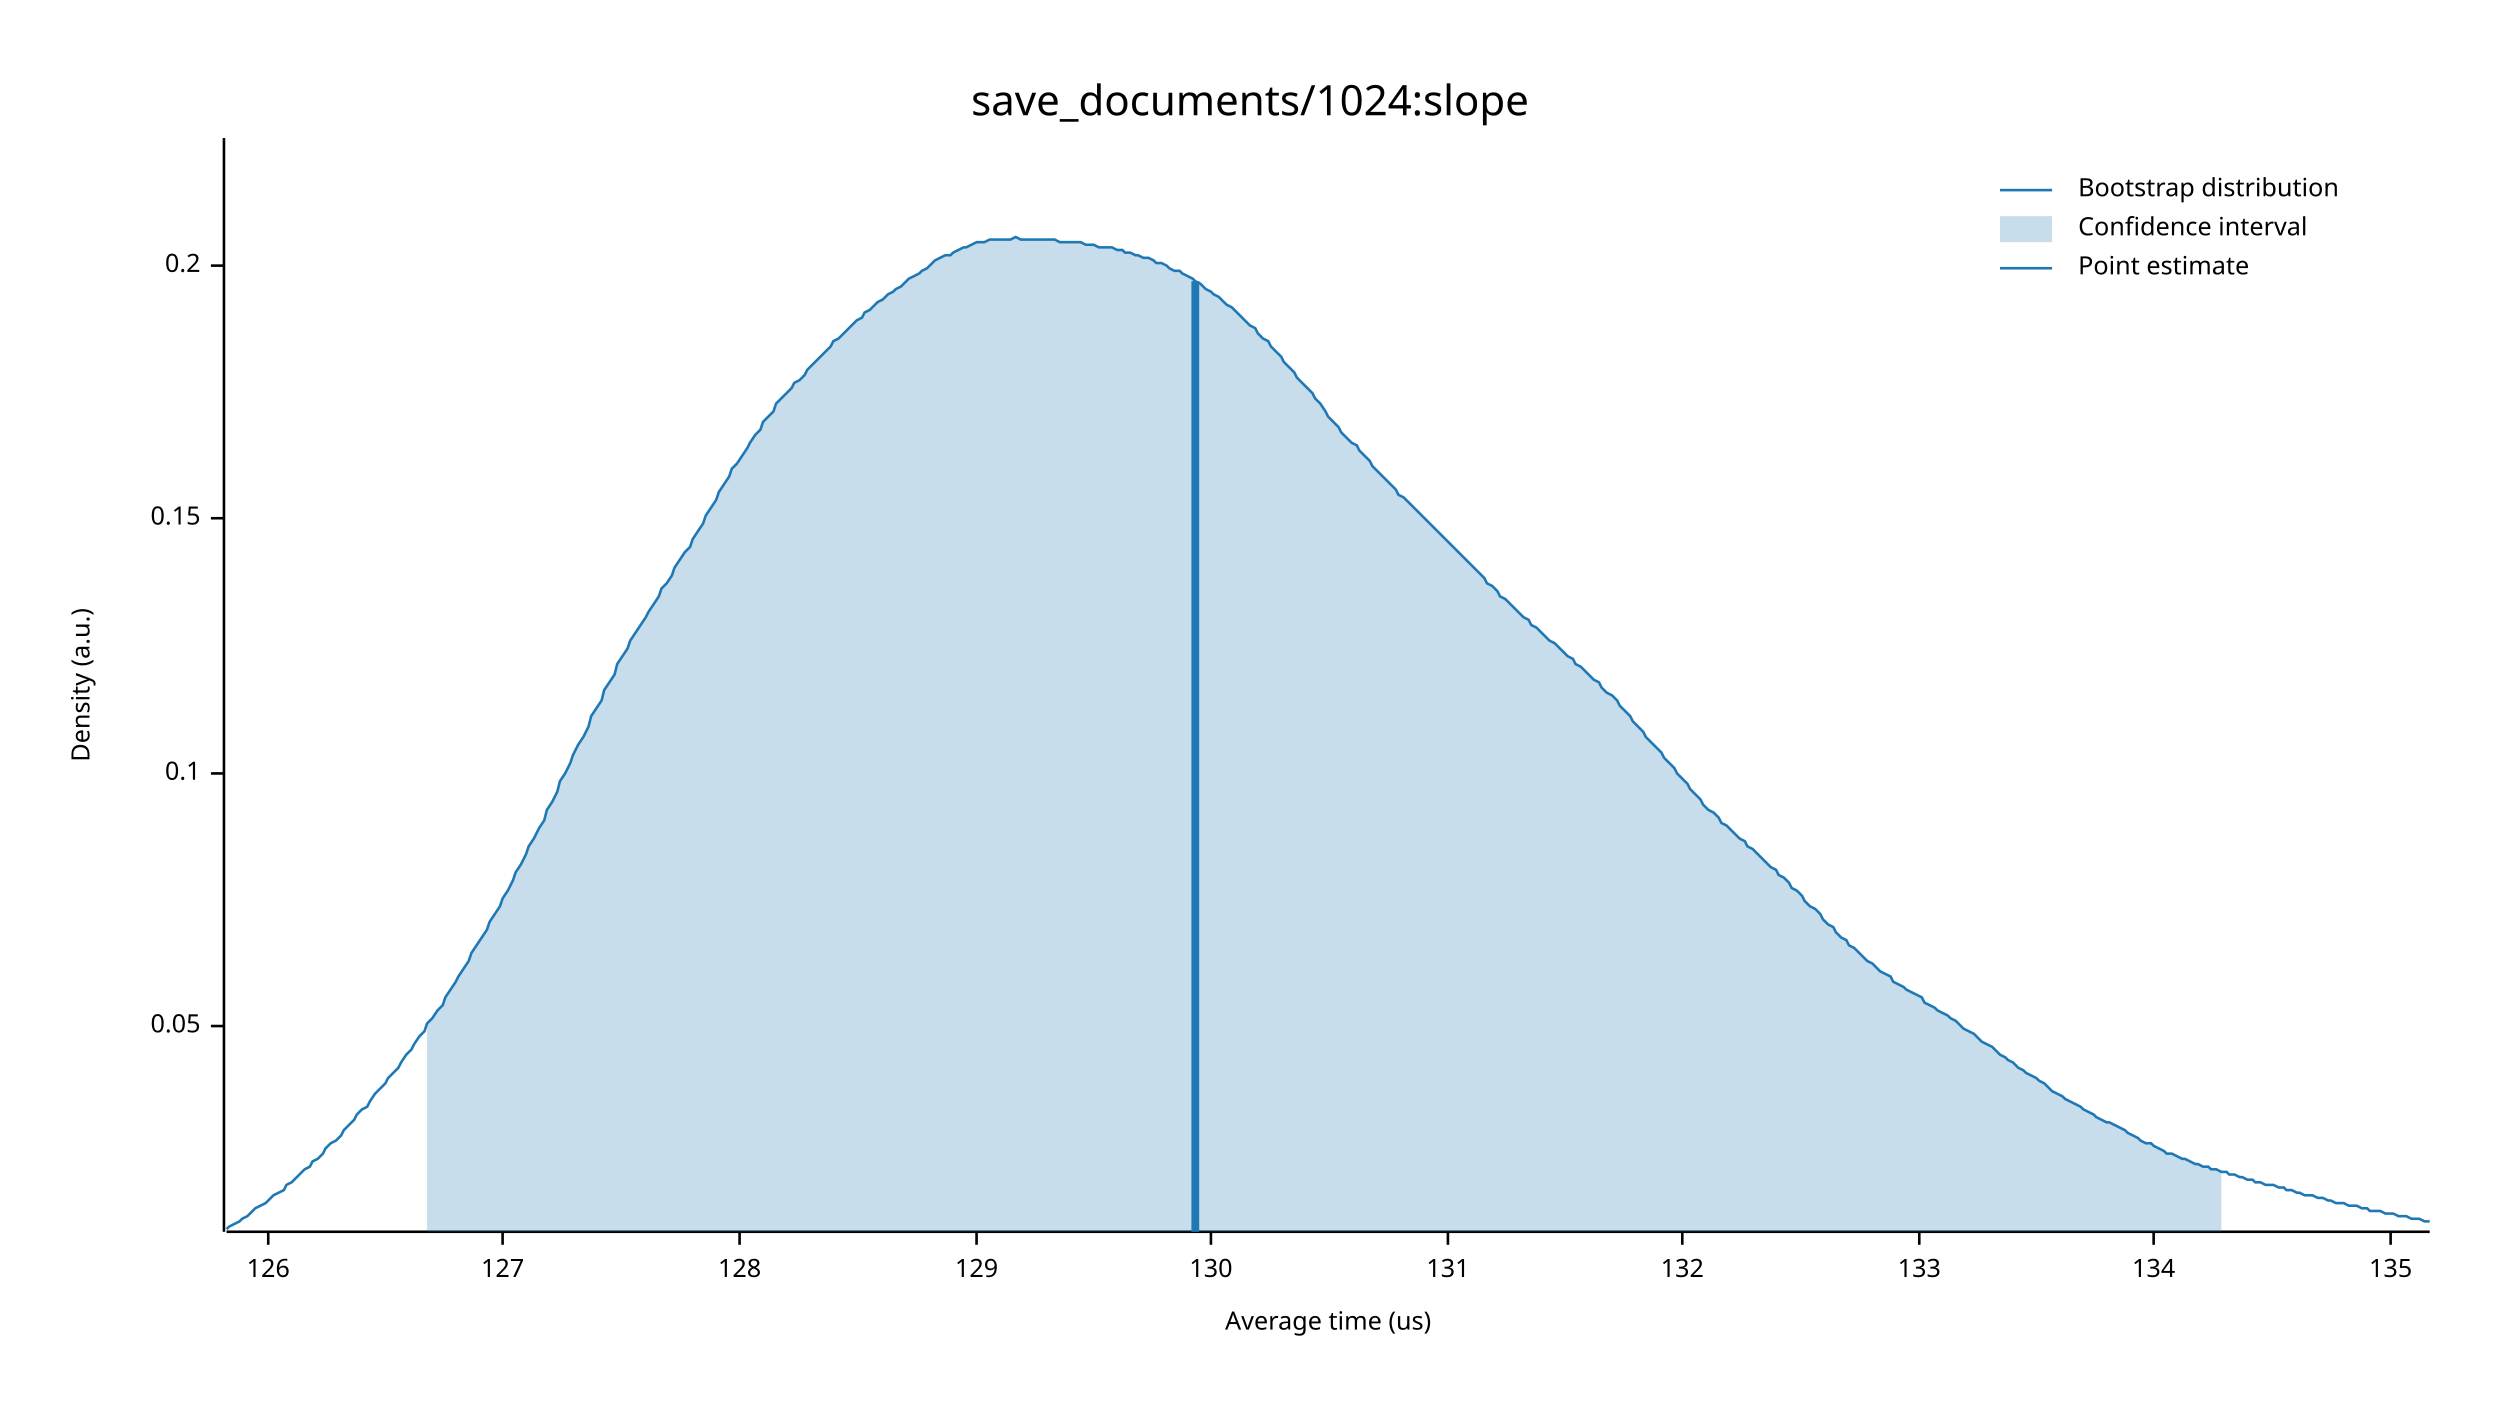
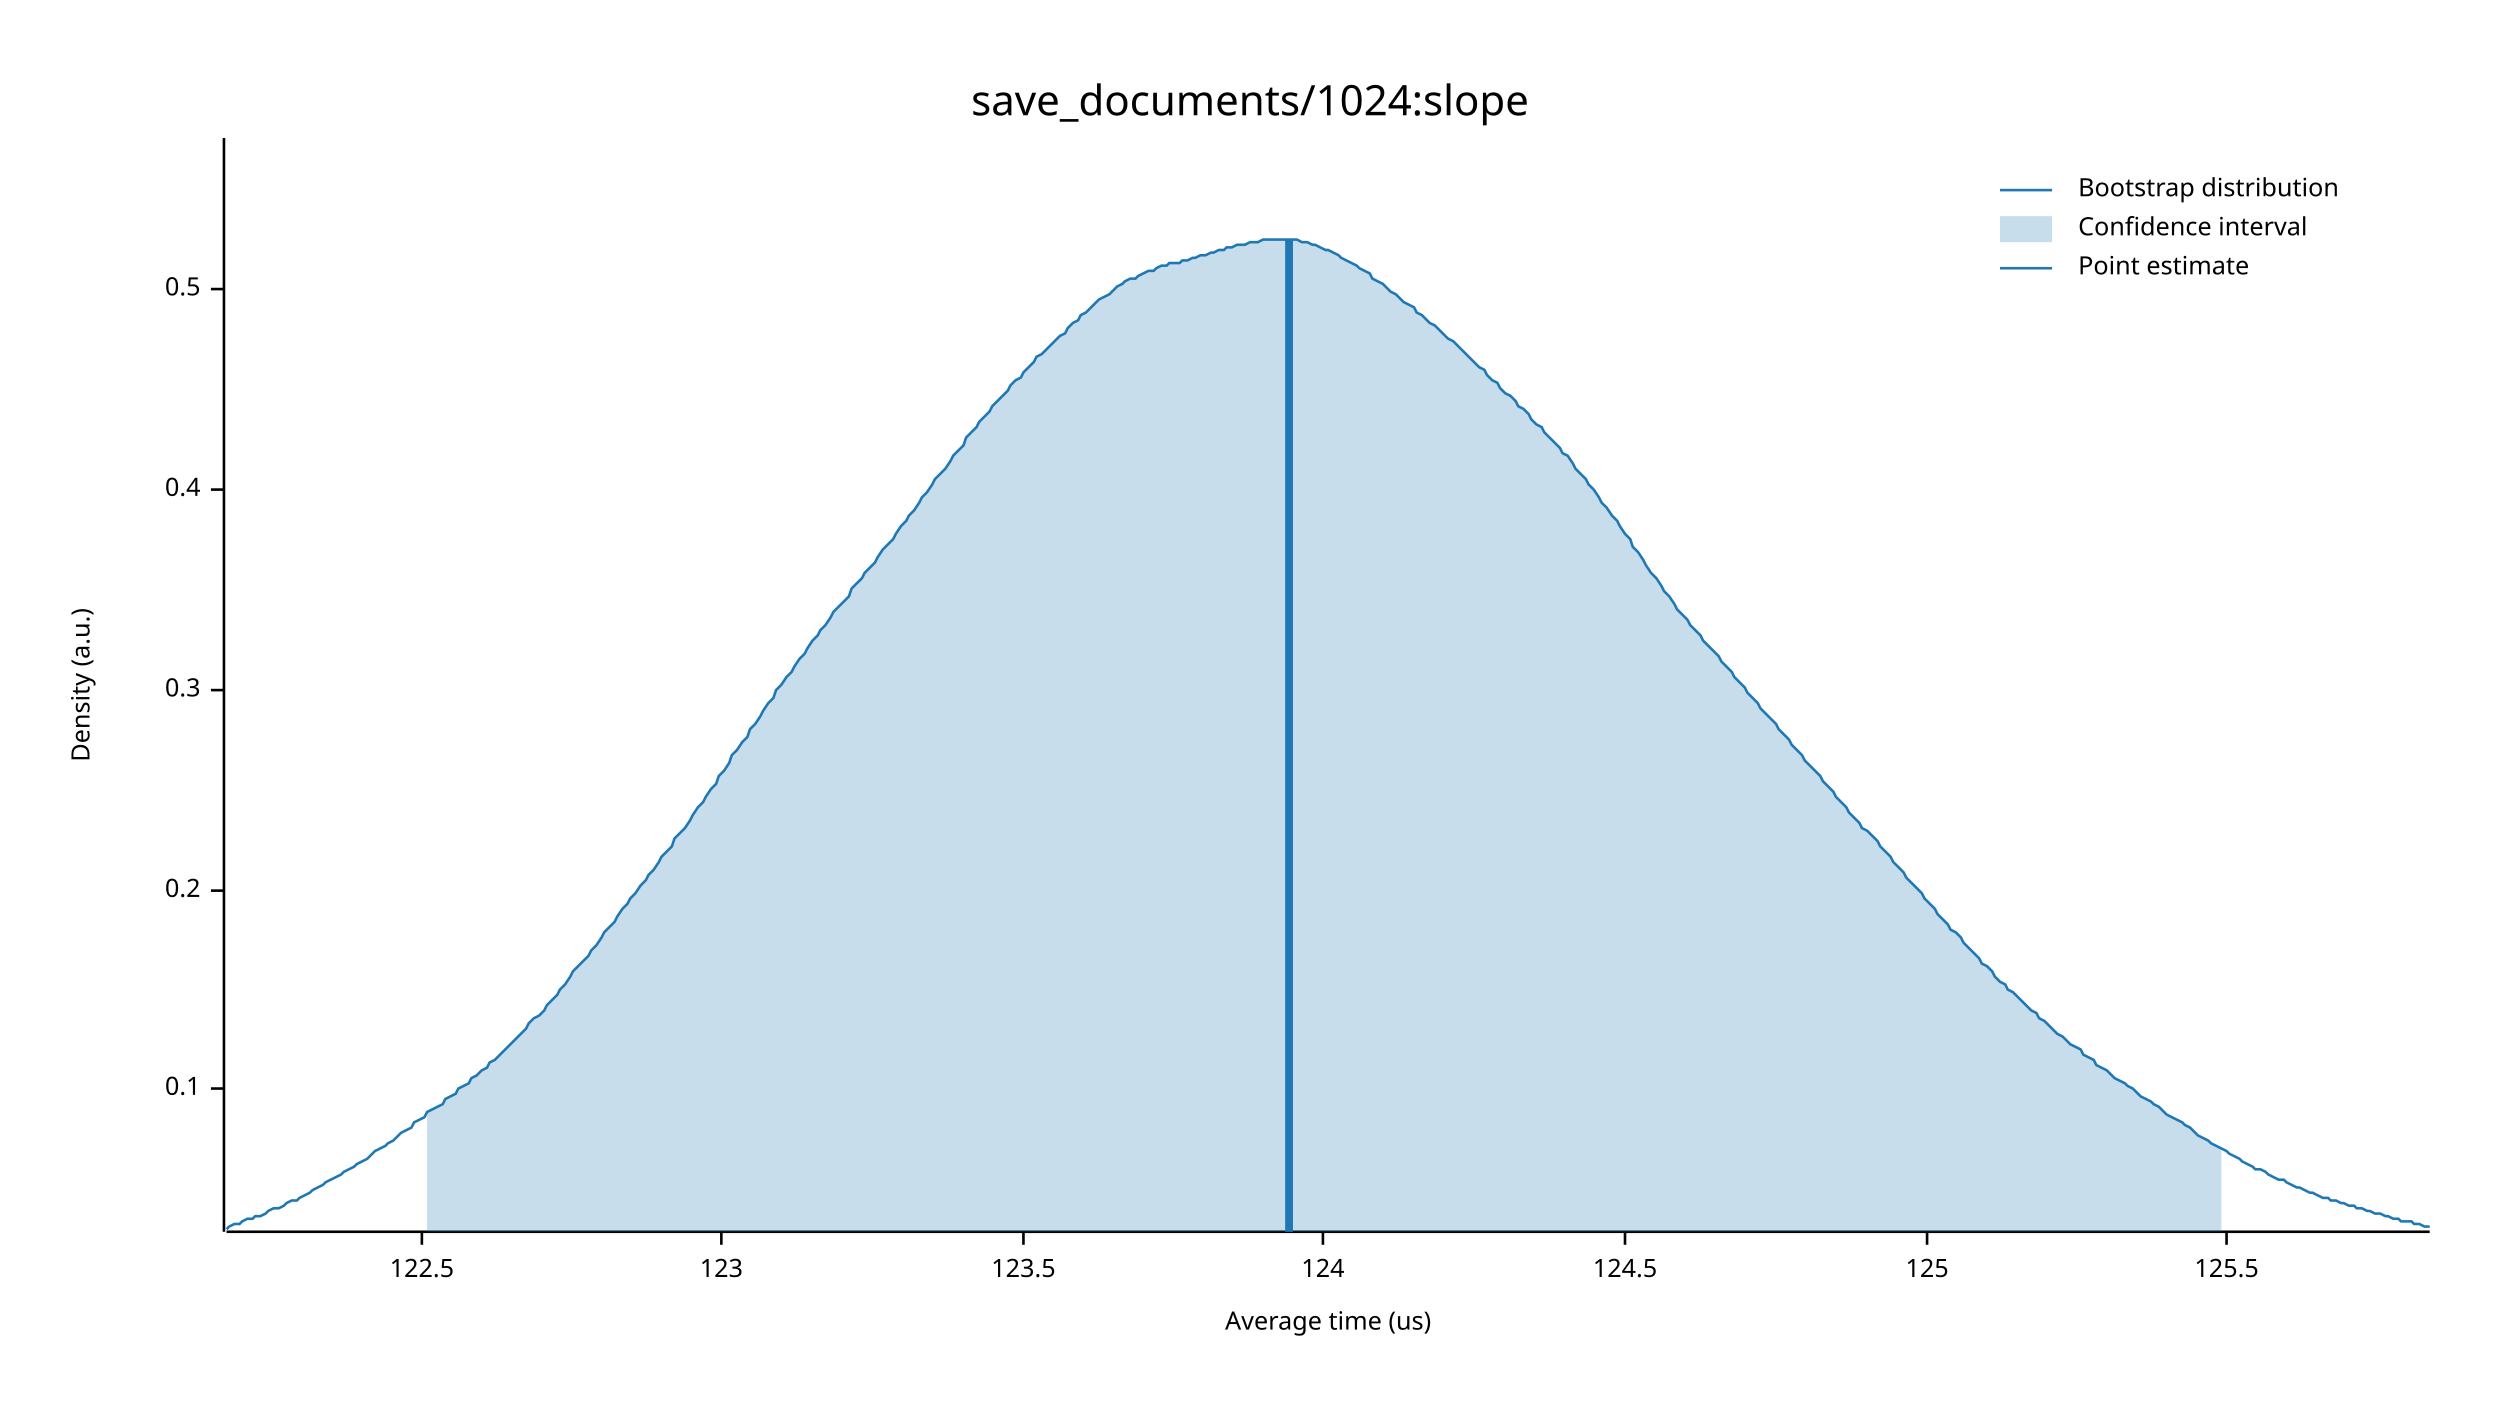
<svg xmlns="http://www.w3.org/2000/svg" width="960" height="540" viewBox="0 0 960 540">
  <text x="480" y="32" dy="0.76em" text-anchor="middle" font-family="sans-serif" font-size="16.129" opacity="1" fill="#000000">
save_documents/1024:slope
</text>
  <text x="27" y="263" dy="0.76em" text-anchor="middle" font-family="sans-serif" font-size="9.677" opacity="1" fill="#000000" transform="rotate(270, 27, 263)">
Density (a.u.)
</text>
  <text x="510" y="513" dy="-0.5ex" text-anchor="middle" font-family="sans-serif" font-size="9.677" opacity="1" fill="#000000">
Average time (us)
</text>
  <polyline fill="none" opacity="1" stroke="#000000" stroke-width="1" points="86,53 86,473 " />
-   <text x="77" y="394" dy="0.5ex" text-anchor="end" font-family="sans-serif" font-size="9.677" opacity="1" fill="#000000">
- 0.05
- </text>
-   <polyline fill="none" opacity="1" stroke="#000000" stroke-width="1" points="81,394 86,394 " />
-   <text x="77" y="297" dy="0.5ex" text-anchor="end" font-family="sans-serif" font-size="9.677" opacity="1" fill="#000000">
+   <text x="77" y="418" dy="0.5ex" text-anchor="end" font-family="sans-serif" font-size="9.677" opacity="1" fill="#000000">
0.1
</text>
-   <polyline fill="none" opacity="1" stroke="#000000" stroke-width="1" points="81,297 86,297 " />
-   <text x="77" y="199" dy="0.5ex" text-anchor="end" font-family="sans-serif" font-size="9.677" opacity="1" fill="#000000">
- 0.15
- </text>
-   <polyline fill="none" opacity="1" stroke="#000000" stroke-width="1" points="81,199 86,199 " />
-   <text x="77" y="102" dy="0.5ex" text-anchor="end" font-family="sans-serif" font-size="9.677" opacity="1" fill="#000000">
+   <polyline fill="none" opacity="1" stroke="#000000" stroke-width="1" points="81,418 86,418 " />
+   <text x="77" y="342" dy="0.5ex" text-anchor="end" font-family="sans-serif" font-size="9.677" opacity="1" fill="#000000">
0.2
</text>
-   <polyline fill="none" opacity="1" stroke="#000000" stroke-width="1" points="81,102 86,102 " />
+   <polyline fill="none" opacity="1" stroke="#000000" stroke-width="1" points="81,342 86,342 " />
+   <text x="77" y="265" dy="0.5ex" text-anchor="end" font-family="sans-serif" font-size="9.677" opacity="1" fill="#000000">
+ 0.3
+ </text>
+   <polyline fill="none" opacity="1" stroke="#000000" stroke-width="1" points="81,265 86,265 " />
+   <text x="77" y="188" dy="0.5ex" text-anchor="end" font-family="sans-serif" font-size="9.677" opacity="1" fill="#000000">
+ 0.4
+ </text>
+   <polyline fill="none" opacity="1" stroke="#000000" stroke-width="1" points="81,188 86,188 " />
+   <text x="77" y="111" dy="0.5ex" text-anchor="end" font-family="sans-serif" font-size="9.677" opacity="1" fill="#000000">
+ 0.5
+ </text>
+   <polyline fill="none" opacity="1" stroke="#000000" stroke-width="1" points="81,111 86,111 " />
  <polyline fill="none" opacity="1" stroke="#000000" stroke-width="1" points="87,473 933,473 " />
-   <text x="103" y="483" dy="0.76em" text-anchor="middle" font-family="sans-serif" font-size="9.677" opacity="1" fill="#000000">
- 126
+   <text x="162" y="483" dy="0.76em" text-anchor="middle" font-family="sans-serif" font-size="9.677" opacity="1" fill="#000000">
+ 122.5
</text>
-   <polyline fill="none" opacity="1" stroke="#000000" stroke-width="1" points="103,473 103,478 " />
-   <text x="193" y="483" dy="0.76em" text-anchor="middle" font-family="sans-serif" font-size="9.677" opacity="1" fill="#000000">
- 127
+   <polyline fill="none" opacity="1" stroke="#000000" stroke-width="1" points="162,473 162,478 " />
+   <text x="277" y="483" dy="0.76em" text-anchor="middle" font-family="sans-serif" font-size="9.677" opacity="1" fill="#000000">
+ 123
</text>
-   <polyline fill="none" opacity="1" stroke="#000000" stroke-width="1" points="193,473 193,478 " />
-   <text x="284" y="483" dy="0.76em" text-anchor="middle" font-family="sans-serif" font-size="9.677" opacity="1" fill="#000000">
- 128
+   <polyline fill="none" opacity="1" stroke="#000000" stroke-width="1" points="277,473 277,478 " />
+   <text x="393" y="483" dy="0.76em" text-anchor="middle" font-family="sans-serif" font-size="9.677" opacity="1" fill="#000000">
+ 123.5
</text>
-   <polyline fill="none" opacity="1" stroke="#000000" stroke-width="1" points="284,473 284,478 " />
-   <text x="375" y="483" dy="0.76em" text-anchor="middle" font-family="sans-serif" font-size="9.677" opacity="1" fill="#000000">
- 129
+   <polyline fill="none" opacity="1" stroke="#000000" stroke-width="1" points="393,473 393,478 " />
+   <text x="508" y="483" dy="0.76em" text-anchor="middle" font-family="sans-serif" font-size="9.677" opacity="1" fill="#000000">
+ 124
</text>
-   <polyline fill="none" opacity="1" stroke="#000000" stroke-width="1" points="375,473 375,478 " />
-   <text x="465" y="483" dy="0.76em" text-anchor="middle" font-family="sans-serif" font-size="9.677" opacity="1" fill="#000000">
- 130
+   <polyline fill="none" opacity="1" stroke="#000000" stroke-width="1" points="508,473 508,478 " />
+   <text x="624" y="483" dy="0.76em" text-anchor="middle" font-family="sans-serif" font-size="9.677" opacity="1" fill="#000000">
+ 124.5
</text>
-   <polyline fill="none" opacity="1" stroke="#000000" stroke-width="1" points="465,473 465,478 " />
-   <text x="556" y="483" dy="0.76em" text-anchor="middle" font-family="sans-serif" font-size="9.677" opacity="1" fill="#000000">
- 131
+   <polyline fill="none" opacity="1" stroke="#000000" stroke-width="1" points="624,473 624,478 " />
+   <text x="740" y="483" dy="0.76em" text-anchor="middle" font-family="sans-serif" font-size="9.677" opacity="1" fill="#000000">
+ 125
</text>
-   <polyline fill="none" opacity="1" stroke="#000000" stroke-width="1" points="556,473 556,478 " />
-   <text x="646" y="483" dy="0.76em" text-anchor="middle" font-family="sans-serif" font-size="9.677" opacity="1" fill="#000000">
- 132
+   <polyline fill="none" opacity="1" stroke="#000000" stroke-width="1" points="740,473 740,478 " />
+   <text x="855" y="483" dy="0.76em" text-anchor="middle" font-family="sans-serif" font-size="9.677" opacity="1" fill="#000000">
+ 125.5
</text>
-   <polyline fill="none" opacity="1" stroke="#000000" stroke-width="1" points="646,473 646,478 " />
-   <text x="737" y="483" dy="0.76em" text-anchor="middle" font-family="sans-serif" font-size="9.677" opacity="1" fill="#000000">
- 133
- </text>
-   <polyline fill="none" opacity="1" stroke="#000000" stroke-width="1" points="737,473 737,478 " />
-   <text x="827" y="483" dy="0.76em" text-anchor="middle" font-family="sans-serif" font-size="9.677" opacity="1" fill="#000000">
- 134
- </text>
-   <polyline fill="none" opacity="1" stroke="#000000" stroke-width="1" points="827,473 827,478 " />
-   <text x="918" y="483" dy="0.76em" text-anchor="middle" font-family="sans-serif" font-size="9.677" opacity="1" fill="#000000">
- 135
- </text>
-   <polyline fill="none" opacity="1" stroke="#000000" stroke-width="1" points="918,473 918,478 " />
-   <polyline fill="none" opacity="1" stroke="#1F78B4" stroke-width="1" points="87,472 88,471 90,470 92,469 93,468 95,467 97,465 98,464 100,463 102,462 103,461 105,459 107,458 109,457 110,455 112,454 114,452 115,451 117,449 119,448 120,446 122,445 124,443 125,441 127,439 129,438 131,436 132,434 134,432 136,430 137,428 139,426 141,425 142,423 144,420 146,418 148,416 149,414 151,412 153,410 154,408 156,405 158,403 159,401 161,398 163,396 164,393 166,391 168,388 170,386 171,383 173,380 175,377 176,375 178,372 180,369 181,366 183,363 185,360 187,357 188,354 190,351 192,348 193,345 195,342 197,338 198,335 200,332 202,328 203,325 205,322 207,318 209,315 210,311 212,308 214,304 215,300 217,297 219,293 220,290 222,286 224,283 226,279 227,275 229,272 231,269 232,265 234,262 236,259 237,255 239,252 241,249 242,246 244,243 246,240 248,237 249,235 251,232 253,229 254,226 256,224 258,221 259,218 261,215 263,212 265,210 266,207 268,204 270,201 271,198 273,195 275,192 276,189 278,186 280,183 281,180 283,178 285,175 287,172 288,170 290,167 292,165 293,162 295,160 297,158 298,155 300,153 302,151 304,149 305,147 307,146 309,144 310,142 312,140 314,138 315,137 317,135 319,133 320,131 322,130 324,128 326,126 327,125 329,123 331,122 332,120 334,119 336,117 337,116 339,115 341,113 343,112 344,111 346,110 348,108 349,107 351,106 353,105 354,104 356,103 358,101 359,100 361,99 363,98 365,98 366,97 368,96 370,95 371,95 373,94 375,93 376,93 378,93 380,92 381,92 383,92 385,92 387,92 388,92 390,91 392,92 393,92 395,92 397,92 398,92 400,92 402,92 404,92 405,92 407,93 409,93 410,93 412,93 414,93 415,93 417,94 419,94 420,94 422,95 424,95 426,95 427,95 429,96 431,96 432,97 434,97 436,98 437,98 439,99 441,99 443,100 444,101 446,101 448,102 449,103 451,104 453,104 454,105 456,106 458,107 459,108 461,109 463,111 465,112 466,113 468,114 470,116 471,117 473,118 475,120 476,121 478,123 480,125 482,126 483,128 485,130 487,131 488,133 490,135 492,137 493,139 495,141 497,143 498,145 500,147 502,149 504,151 505,153 507,155 509,158 510,160 512,162 514,164 515,166 517,168 519,170 521,171 522,173 524,175 526,177 527,179 529,181 531,183 532,184 534,186 536,188 537,190 539,191 541,193 543,195 544,196 546,198 548,200 549,201 551,203 553,205 554,206 556,208 558,210 560,212 561,213 563,215 565,217 566,218 568,220 570,222 571,224 573,225 575,227 576,229 578,230 580,232 582,234 583,235 585,237 587,238 588,240 590,241 592,243 593,244 595,246 597,247 599,249 600,250 602,252 604,253 605,255 607,256 609,258 610,259 612,261 614,262 615,264 617,266 619,267 621,269 622,271 624,273 626,275 627,277 629,279 631,281 632,283 634,285 636,287 638,289 639,291 641,293 643,295 644,297 646,299 648,301 649,303 651,305 653,307 654,309 656,311 658,312 660,314 661,316 663,317 665,319 666,320 668,322 670,323 671,325 673,326 675,328 676,329 678,331 680,333 682,334 683,336 685,337 687,339 688,341 690,342 692,344 693,346 695,348 697,349 699,351 700,353 702,355 704,356 705,358 707,360 709,361 710,363 712,364 714,366 715,367 717,369 719,370 721,372 722,373 724,374 726,375 727,377 729,378 731,379 732,380 734,381 736,382 738,383 739,385 741,386 743,387 744,388 746,389 748,390 749,391 751,392 753,394 754,395 756,396 758,397 760,399 761,400 763,401 765,402 766,403 768,405 770,406 771,407 773,408 775,410 777,411 778,412 780,413 782,414 783,415 785,416 787,418 788,419 790,420 792,421 793,422 795,423 797,424 799,425 800,426 802,427 804,428 805,429 807,430 809,431 810,431 812,432 814,433 816,434 817,435 819,436 821,437 822,438 824,439 826,439 827,440 829,441 831,442 832,443 834,443 836,444 838,445 839,445 841,446 843,447 844,447 846,448 848,448 849,449 851,449 853,450 855,450 856,451 858,451 860,452 861,452 863,453 865,453 866,454 868,454 870,455 871,455 873,455 875,456 877,456 878,457 880,457 882,458 883,458 885,459 887,459 888,459 890,460 892,460 894,461 895,461 897,462 899,462 900,462 902,463 904,463 905,463 907,464 909,464 910,465 912,465 914,465 916,466 917,466 919,466 921,467 922,467 924,467 926,468 927,468 929,468 931,469 933,469 " />
-   <polygon opacity="0.25" fill="#1F78B4" points="164,393 166,391 168,388 170,386 171,383 173,380 175,377 176,375 178,372 180,369 181,366 183,363 185,360 187,357 188,354 190,351 192,348 193,345 195,342 197,338 198,335 200,332 202,328 203,325 205,322 207,318 209,315 210,311 212,308 214,304 215,300 217,297 219,293 220,290 222,286 224,283 226,279 227,275 229,272 231,269 232,265 234,262 236,259 237,255 239,252 241,249 242,246 244,243 246,240 248,237 249,235 251,232 253,229 254,226 256,224 258,221 259,218 261,215 263,212 265,210 266,207 268,204 270,201 271,198 273,195 275,192 276,189 278,186 280,183 281,180 283,178 285,175 287,172 288,170 290,167 292,165 293,162 295,160 297,158 298,155 300,153 302,151 304,149 305,147 307,146 309,144 310,142 312,140 314,138 315,137 317,135 319,133 320,131 322,130 324,128 326,126 327,125 329,123 331,122 332,120 334,119 336,117 337,116 339,115 341,113 343,112 344,111 346,110 348,108 349,107 351,106 353,105 354,104 356,103 358,101 359,100 361,99 363,98 365,98 366,97 368,96 370,95 371,95 373,94 375,93 376,93 378,93 380,92 381,92 383,92 385,92 387,92 388,92 390,91 392,92 393,92 395,92 397,92 398,92 400,92 402,92 404,92 405,92 407,93 409,93 410,93 412,93 414,93 415,93 417,94 419,94 420,94 422,95 424,95 426,95 427,95 429,96 431,96 432,97 434,97 436,98 437,98 439,99 441,99 443,100 444,101 446,101 448,102 449,103 451,104 453,104 454,105 456,106 458,107 459,108 461,109 463,111 465,112 466,113 468,114 470,116 471,117 473,118 475,120 476,121 478,123 480,125 482,126 483,128 485,130 487,131 488,133 490,135 492,137 493,139 495,141 497,143 498,145 500,147 502,149 504,151 505,153 507,155 509,158 510,160 512,162 514,164 515,166 517,168 519,170 521,171 522,173 524,175 526,177 527,179 529,181 531,183 532,184 534,186 536,188 537,190 539,191 541,193 543,195 544,196 546,198 548,200 549,201 551,203 553,205 554,206 556,208 558,210 560,212 561,213 563,215 565,217 566,218 568,220 570,222 571,224 573,225 575,227 576,229 578,230 580,232 582,234 583,235 585,237 587,238 588,240 590,241 592,243 593,244 595,246 597,247 599,249 600,250 602,252 604,253 605,255 607,256 609,258 610,259 612,261 614,262 615,264 617,266 619,267 621,269 622,271 624,273 626,275 627,277 629,279 631,281 632,283 634,285 636,287 638,289 639,291 641,293 643,295 644,297 646,299 648,301 649,303 651,305 653,307 654,309 656,311 658,312 660,314 661,316 663,317 665,319 666,320 668,322 670,323 671,325 673,326 675,328 676,329 678,331 680,333 682,334 683,336 685,337 687,339 688,341 690,342 692,344 693,346 695,348 697,349 699,351 700,353 702,355 704,356 705,358 707,360 709,361 710,363 712,364 714,366 715,367 717,369 719,370 721,372 722,373 724,374 726,375 727,377 729,378 731,379 732,380 734,381 736,382 738,383 739,385 741,386 743,387 744,388 746,389 748,390 749,391 751,392 753,394 754,395 756,396 758,397 760,399 761,400 763,401 765,402 766,403 768,405 770,406 771,407 773,408 775,410 777,411 778,412 780,413 782,414 783,415 785,416 787,418 788,419 790,420 792,421 793,422 795,423 797,424 799,425 800,426 802,427 804,428 805,429 807,430 809,431 810,431 812,432 814,433 816,434 817,435 819,436 821,437 822,438 824,439 826,439 827,440 829,441 831,442 832,443 834,443 836,444 838,445 839,445 841,446 843,447 844,447 846,448 848,448 849,449 851,449 853,450 853,473 164,473 " />
-   <polyline fill="none" opacity="1" stroke="#1F78B4" stroke-width="3" points="459,473 459,108 " />
+   <polyline fill="none" opacity="1" stroke="#000000" stroke-width="1" points="855,473 855,478 " />
+   <polyline fill="none" opacity="1" stroke="#1F78B4" stroke-width="1" points="87,472 88,471 90,470 92,470 93,469 95,468 97,468 98,467 100,467 102,466 103,465 105,464 107,464 109,463 110,462 112,461 114,461 115,460 117,459 119,458 120,457 122,456 124,455 125,454 127,453 129,452 131,451 132,450 134,449 136,448 137,447 139,446 141,445 142,444 144,442 146,441 148,440 149,439 151,438 153,436 154,435 156,434 158,433 159,431 161,430 163,429 164,427 166,426 168,425 170,424 171,422 173,421 175,420 176,418 178,417 180,416 181,414 183,413 185,411 187,410 188,408 190,407 192,405 193,404 195,402 197,400 198,399 200,397 202,395 203,393 205,391 207,390 209,388 210,386 212,384 214,382 215,380 217,378 219,375 220,373 222,371 224,369 226,367 227,365 229,363 231,360 232,358 234,356 236,354 237,352 239,349 241,347 242,345 244,343 246,340 248,338 249,336 251,334 253,331 254,329 256,327 258,325 259,322 261,320 263,318 265,315 266,313 268,310 270,308 271,306 273,303 275,301 276,298 278,296 280,293 281,290 283,288 285,285 287,283 288,280 290,278 292,275 293,273 295,270 297,268 298,265 300,263 302,260 304,258 305,256 307,253 309,251 310,249 312,246 314,244 315,242 317,240 319,237 320,235 322,233 324,231 326,229 327,226 329,224 331,222 332,220 334,218 336,216 337,214 339,211 341,209 343,207 344,205 346,202 348,200 349,198 351,196 353,193 354,191 356,189 358,186 359,184 361,182 363,180 365,177 366,175 368,173 370,171 371,168 373,166 375,164 376,162 378,160 380,158 381,156 383,154 385,152 387,150 388,148 390,146 392,145 393,143 395,141 397,139 398,137 400,136 402,134 404,132 405,131 407,129 409,128 410,126 412,124 414,123 415,121 417,120 419,118 420,117 422,115 424,114 426,113 427,112 429,110 431,109 432,108 434,107 436,107 437,106 439,105 441,104 443,104 444,103 446,102 448,102 449,101 451,101 453,101 454,100 456,100 458,99 459,99 461,98 463,98 465,97 466,97 468,96 470,96 471,95 473,95 475,94 476,94 478,94 480,93 482,93 483,93 485,92 487,92 488,92 490,92 492,92 493,92 495,92 497,92 498,92 500,93 502,93 504,94 505,94 507,95 509,96 510,96 512,97 514,98 515,99 517,100 519,101 521,102 522,103 524,104 526,105 527,107 529,108 531,109 532,110 534,112 536,113 537,114 539,116 541,117 543,118 544,120 546,121 548,123 549,124 551,125 553,127 554,128 556,130 558,131 560,133 561,134 563,136 565,138 566,139 568,141 570,142 571,144 573,146 575,147 576,149 578,151 580,152 582,154 583,156 585,157 587,159 588,161 590,163 592,164 593,166 595,168 597,170 599,172 600,174 602,175 604,178 605,180 607,182 609,184 610,186 612,188 614,191 615,193 617,195 619,198 621,200 622,202 624,205 626,207 627,210 629,212 631,215 632,217 634,220 636,222 638,225 639,227 641,229 643,232 644,234 646,236 648,238 649,240 651,242 653,244 654,246 656,248 658,250 660,252 661,254 663,256 665,258 666,260 668,262 670,264 671,266 673,268 675,270 676,272 678,274 680,276 682,278 683,280 685,282 687,284 688,286 690,288 692,290 693,292 695,294 697,296 699,298 700,300 702,302 704,304 705,306 707,308 709,310 710,312 712,314 714,316 715,318 717,319 719,321 721,323 722,325 724,327 726,329 727,331 729,333 731,335 732,337 734,339 736,341 738,343 739,345 741,347 743,349 744,351 746,353 748,355 749,357 751,358 753,360 754,362 756,364 758,366 760,368 761,370 763,371 765,373 766,375 768,377 770,378 771,380 773,381 775,383 777,385 778,386 780,388 782,389 783,391 785,392 787,394 788,395 790,397 792,398 793,399 795,401 797,402 799,403 800,405 802,406 804,407 805,409 807,410 809,411 810,412 812,414 814,415 816,416 817,417 819,418 821,420 822,421 824,422 826,423 827,424 829,425 831,427 832,428 834,429 836,430 838,431 839,432 841,433 843,435 844,436 846,437 848,438 849,439 851,440 853,441 855,442 856,443 858,444 860,445 861,446 863,447 865,448 866,449 868,449 870,450 871,451 873,452 875,453 877,453 878,454 880,455 882,456 883,456 885,457 887,458 888,458 890,459 892,460 894,460 895,461 897,461 899,462 900,462 902,463 904,463 905,464 907,464 909,465 910,465 912,466 914,466 916,467 917,467 919,468 921,468 922,469 924,469 926,469 927,470 929,470 931,471 933,471 " />
+   <polygon opacity="0.25" fill="#1F78B4" points="164,427 166,426 168,425 170,424 171,422 173,421 175,420 176,418 178,417 180,416 181,414 183,413 185,411 187,410 188,408 190,407 192,405 193,404 195,402 197,400 198,399 200,397 202,395 203,393 205,391 207,390 209,388 210,386 212,384 214,382 215,380 217,378 219,375 220,373 222,371 224,369 226,367 227,365 229,363 231,360 232,358 234,356 236,354 237,352 239,349 241,347 242,345 244,343 246,340 248,338 249,336 251,334 253,331 254,329 256,327 258,325 259,322 261,320 263,318 265,315 266,313 268,310 270,308 271,306 273,303 275,301 276,298 278,296 280,293 281,290 283,288 285,285 287,283 288,280 290,278 292,275 293,273 295,270 297,268 298,265 300,263 302,260 304,258 305,256 307,253 309,251 310,249 312,246 314,244 315,242 317,240 319,237 320,235 322,233 324,231 326,229 327,226 329,224 331,222 332,220 334,218 336,216 337,214 339,211 341,209 343,207 344,205 346,202 348,200 349,198 351,196 353,193 354,191 356,189 358,186 359,184 361,182 363,180 365,177 366,175 368,173 370,171 371,168 373,166 375,164 376,162 378,160 380,158 381,156 383,154 385,152 387,150 388,148 390,146 392,145 393,143 395,141 397,139 398,137 400,136 402,134 404,132 405,131 407,129 409,128 410,126 412,124 414,123 415,121 417,120 419,118 420,117 422,115 424,114 426,113 427,112 429,110 431,109 432,108 434,107 436,107 437,106 439,105 441,104 443,104 444,103 446,102 448,102 449,101 451,101 453,101 454,100 456,100 458,99 459,99 461,98 463,98 465,97 466,97 468,96 470,96 471,95 473,95 475,94 476,94 478,94 480,93 482,93 483,93 485,92 487,92 488,92 490,92 492,92 493,92 495,92 497,92 498,92 500,93 502,93 504,94 505,94 507,95 509,96 510,96 512,97 514,98 515,99 517,100 519,101 521,102 522,103 524,104 526,105 527,107 529,108 531,109 532,110 534,112 536,113 537,114 539,116 541,117 543,118 544,120 546,121 548,123 549,124 551,125 553,127 554,128 556,130 558,131 560,133 561,134 563,136 565,138 566,139 568,141 570,142 571,144 573,146 575,147 576,149 578,151 580,152 582,154 583,156 585,157 587,159 588,161 590,163 592,164 593,166 595,168 597,170 599,172 600,174 602,175 604,178 605,180 607,182 609,184 610,186 612,188 614,191 615,193 617,195 619,198 621,200 622,202 624,205 626,207 627,210 629,212 631,215 632,217 634,220 636,222 638,225 639,227 641,229 643,232 644,234 646,236 648,238 649,240 651,242 653,244 654,246 656,248 658,250 660,252 661,254 663,256 665,258 666,260 668,262 670,264 671,266 673,268 675,270 676,272 678,274 680,276 682,278 683,280 685,282 687,284 688,286 690,288 692,290 693,292 695,294 697,296 699,298 700,300 702,302 704,304 705,306 707,308 709,310 710,312 712,314 714,316 715,318 717,319 719,321 721,323 722,325 724,327 726,329 727,331 729,333 731,335 732,337 734,339 736,341 738,343 739,345 741,347 743,349 744,351 746,353 748,355 749,357 751,358 753,360 754,362 756,364 758,366 760,368 761,370 763,371 765,373 766,375 768,377 770,378 771,380 773,381 775,383 777,385 778,386 780,388 782,389 783,391 785,392 787,394 788,395 790,397 792,398 793,399 795,401 797,402 799,403 800,405 802,406 804,407 805,409 807,410 809,411 810,412 812,414 814,415 816,416 817,417 819,418 821,420 822,421 824,422 826,423 827,424 829,425 831,427 832,428 834,429 836,430 838,431 839,432 841,433 843,435 844,436 846,437 848,438 849,439 851,440 853,441 853,473 164,473 " />
+   <polyline fill="none" opacity="1" stroke="#1F78B4" stroke-width="3" points="495,473 495,92 " />
  <text x="798" y="68" dy="0.76em" text-anchor="start" font-family="sans-serif" font-size="9.677" opacity="1" fill="#000000">
Bootstrap distribution
</text>
  <text x="798" y="83" dy="0.76em" text-anchor="start" font-family="sans-serif" font-size="9.677" opacity="1" fill="#000000">
Confidence interval
</text>
  <text x="798" y="98" dy="0.76em" text-anchor="start" font-family="sans-serif" font-size="9.677" opacity="1" fill="#000000">
Point estimate
</text>
  <polyline fill="none" opacity="1" stroke="#1F78B4" stroke-width="1" points="768,73 788,73 " />
  <rect x="768" y="83" width="20" height="10" opacity="0.25" fill="#1F78B4" stroke="none" />
  <polyline fill="none" opacity="1" stroke="#1F78B4" stroke-width="1" points="768,103 788,103 " />
</svg>
